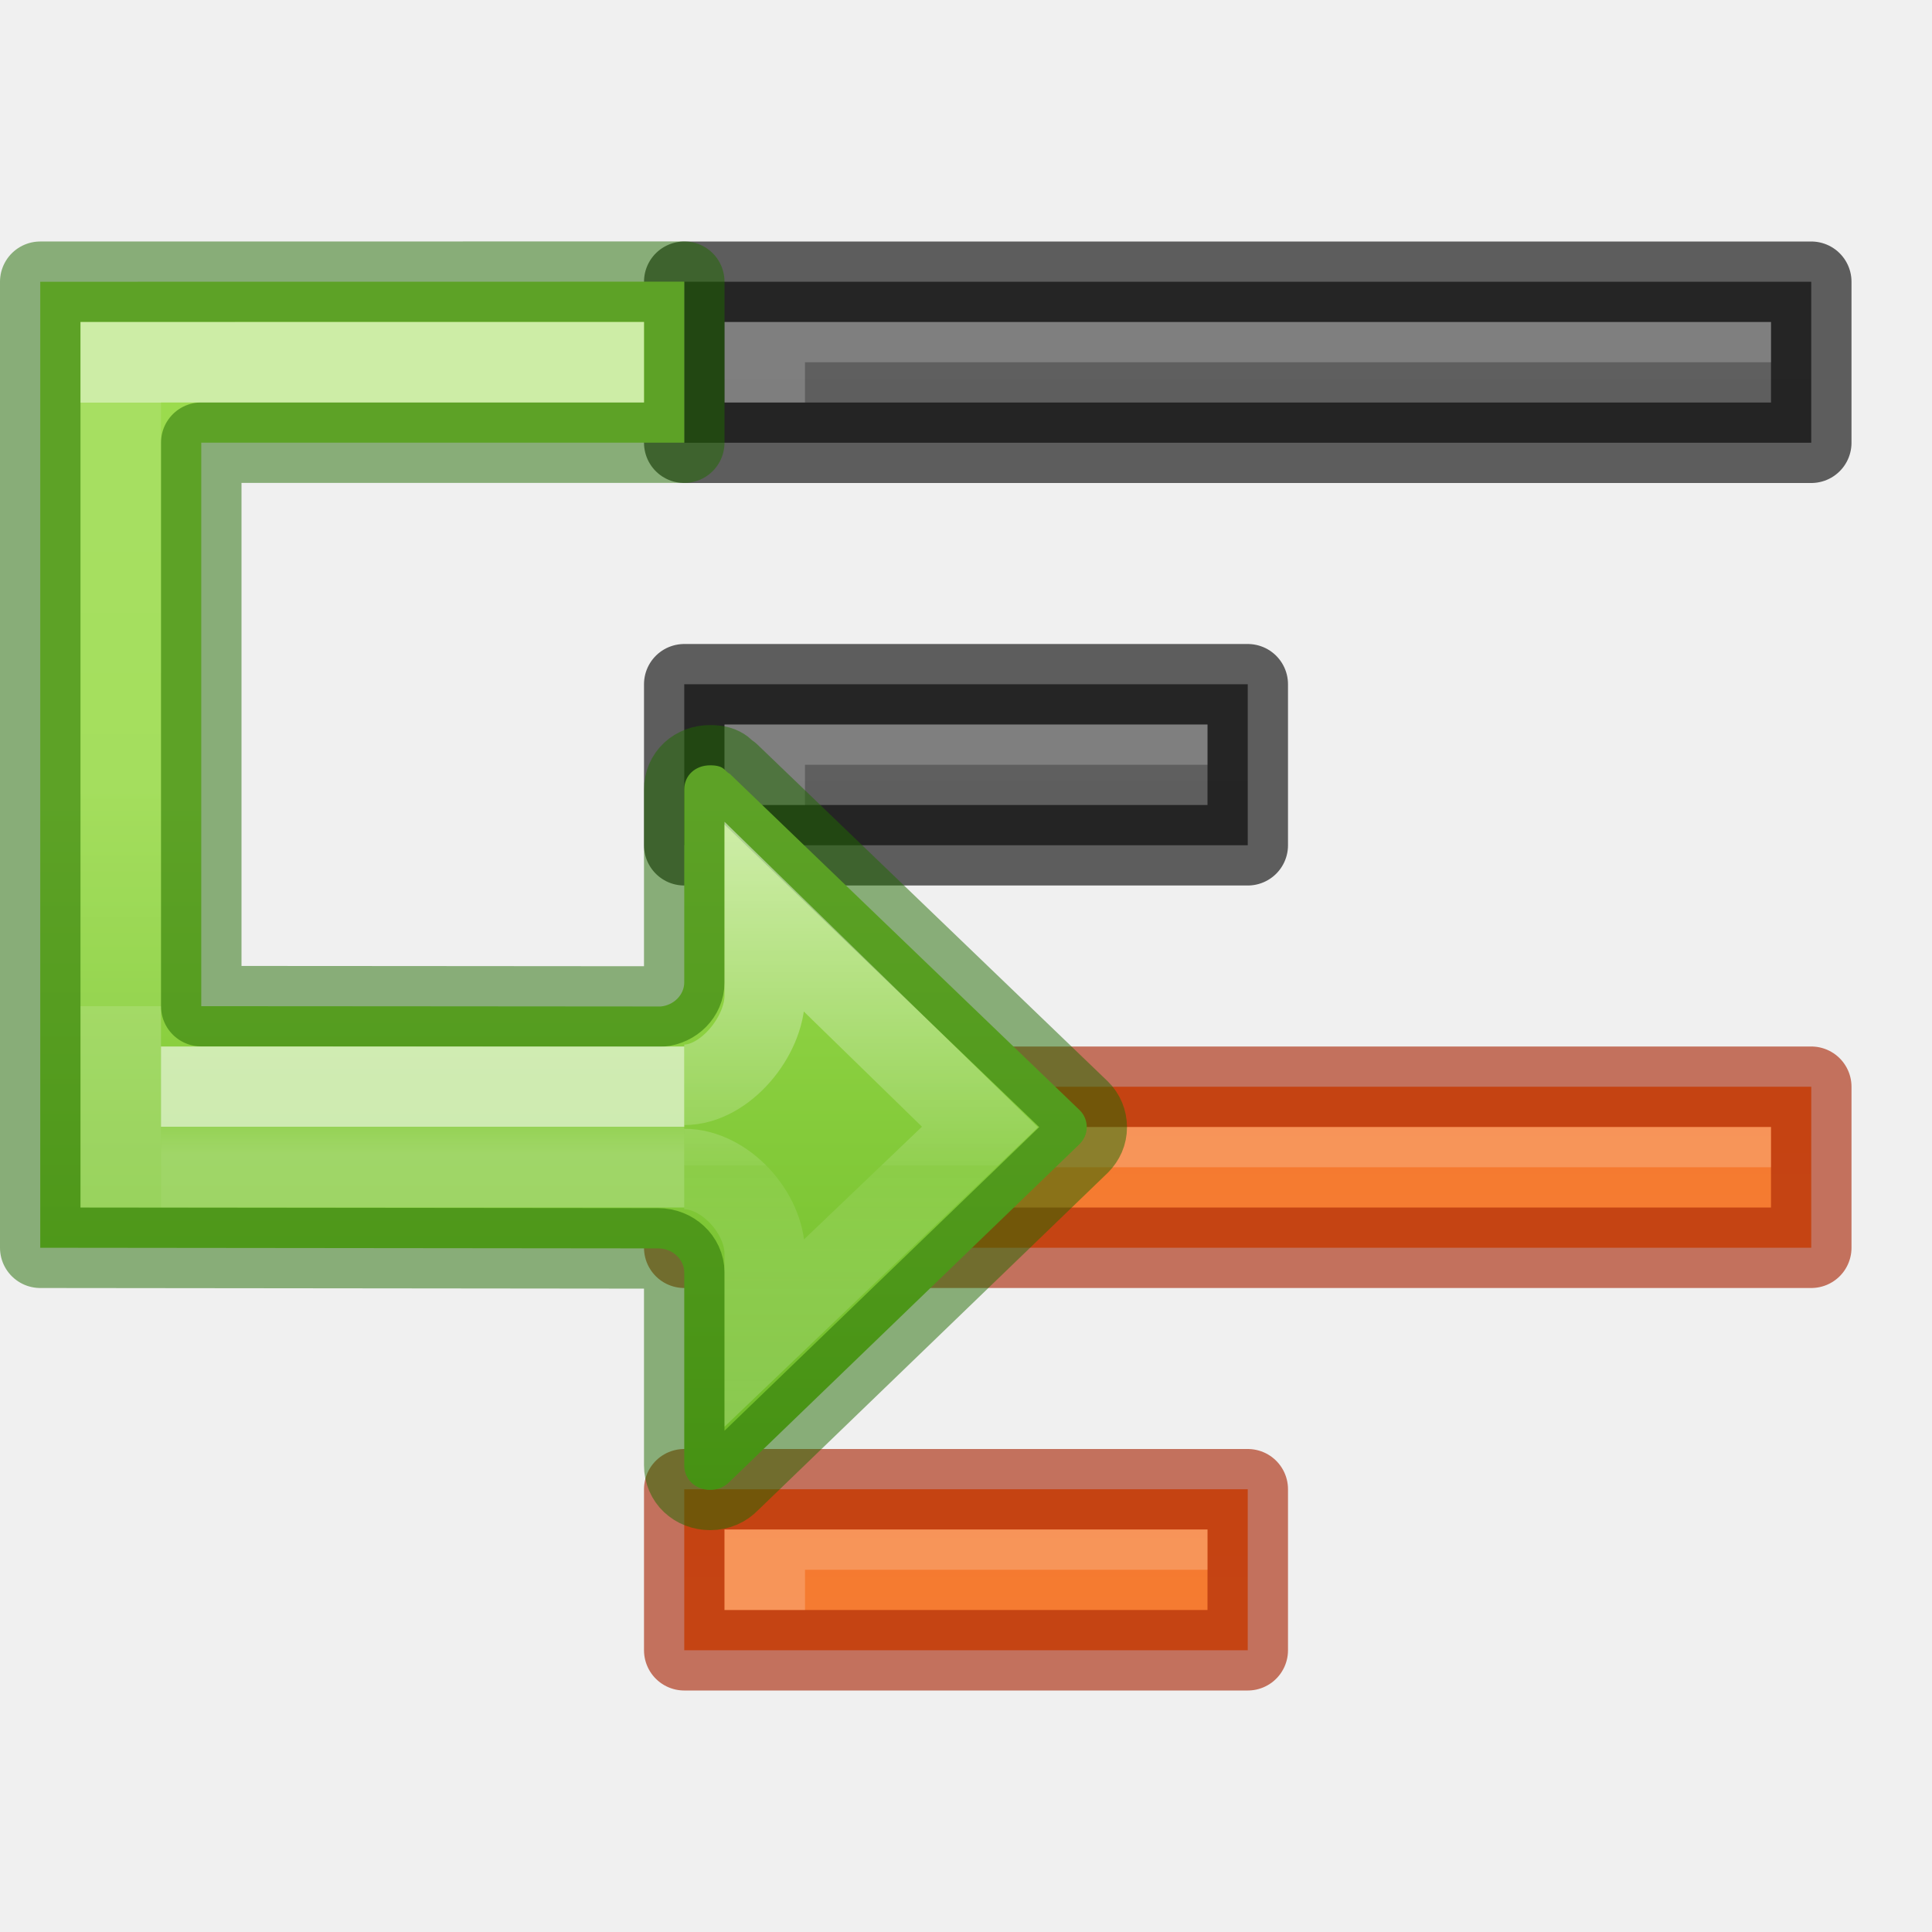
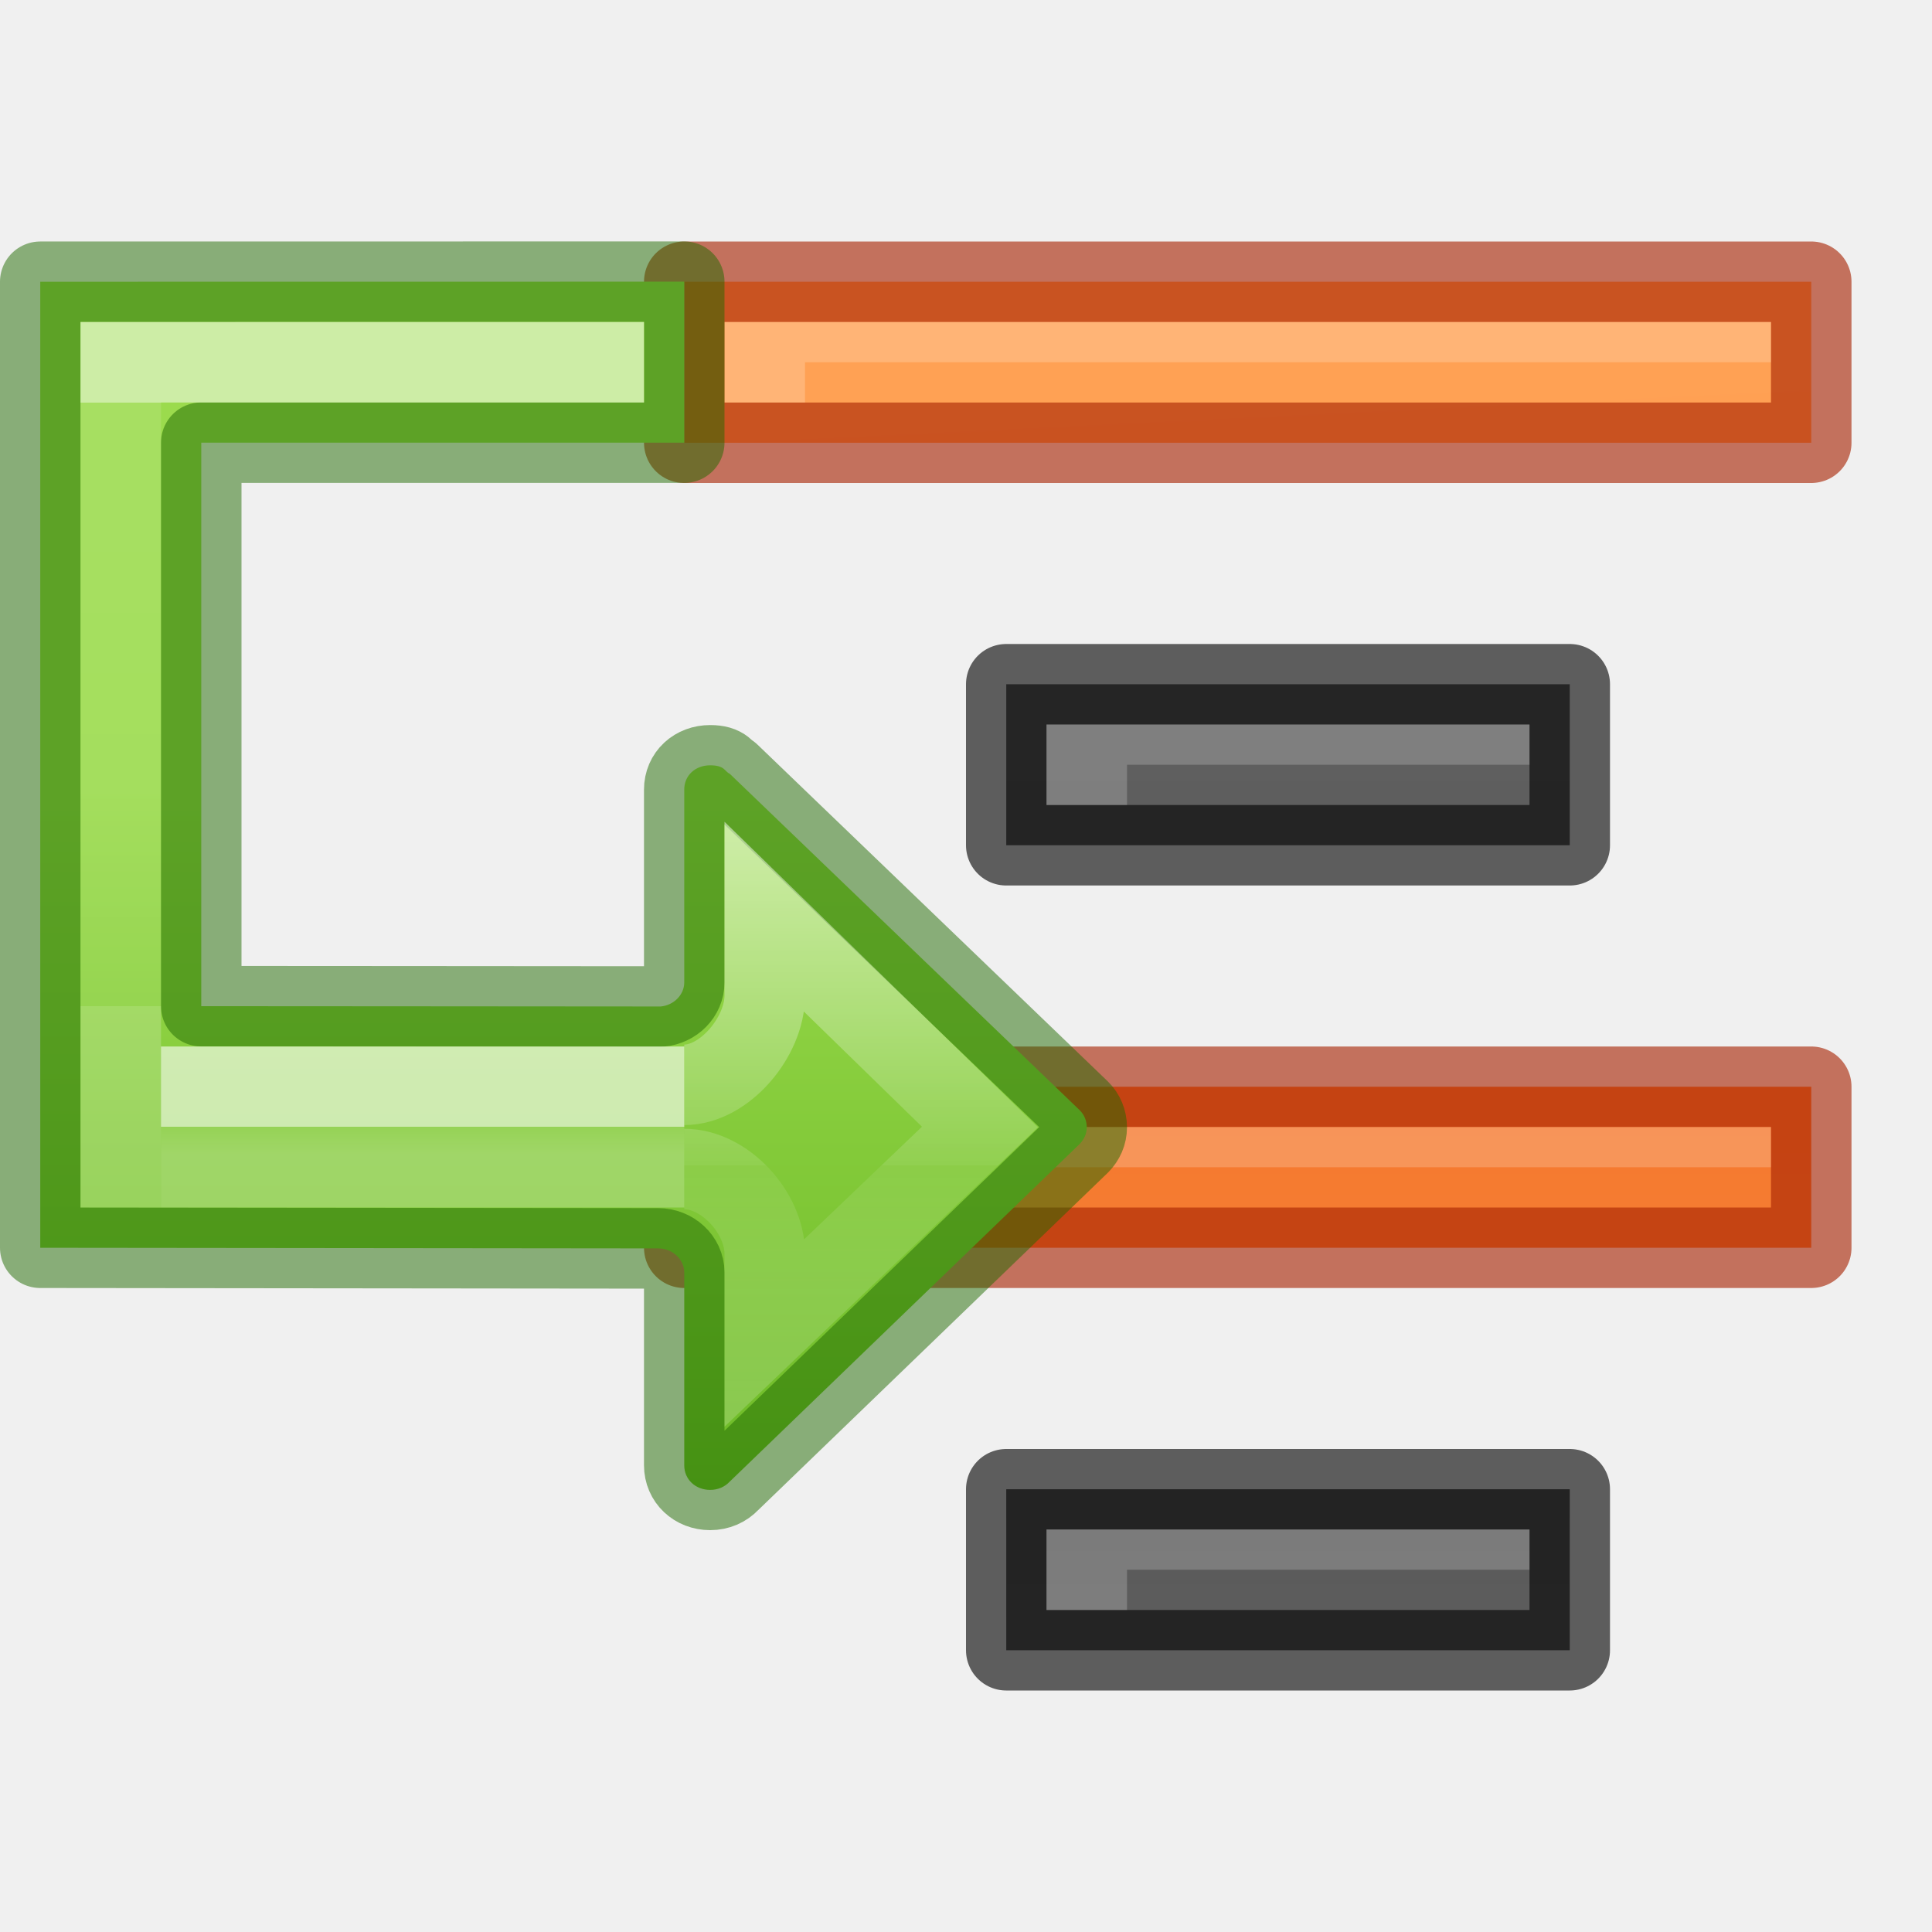
<svg xmlns="http://www.w3.org/2000/svg" xmlns:xlink="http://www.w3.org/1999/xlink" height="24" width="24">
-   <linearGradient id="a" gradientTransform="matrix(-.6144129 0 0 .6111583 5.610963 -3.305476)" gradientUnits="userSpaceOnUse" x1="-2.521" x2="-2.521" y1="22.402" y2="35.269">
+   <linearGradient id="a" gradientUnits="userSpaceOnUse" x1="16.5" x2="17.5" xlink:href="#g" y1="24.5" y2="45" />
+   <linearGradient id="b" gradientUnits="userSpaceOnUse" x1="17" x2="17" xlink:href="#h" y1="42" y2="49" />
+   <linearGradient id="c" gradientTransform="matrix(-.6144129 0 0 .6111583 5.610963 -3.305476)" gradientUnits="userSpaceOnUse" x1="-2.521" x2="-2.521" y1="22.402" y2="35.269">
    <stop offset="0" stop-color="#fff" />
    <stop offset=".52" stop-color="#fff" stop-opacity=".235" />
    <stop offset=".52" stop-color="#fff" stop-opacity=".157" />
    <stop offset="1" stop-color="#fff" stop-opacity=".392" />
  </linearGradient>
-   <linearGradient id="b" gradientTransform="matrix(-.5274357 0 0 .3333355 5.65414 4.442705)" gradientUnits="userSpaceOnUse" x1="5.032" x2="5.032" y1="28.672" y2="29.672">
+   <linearGradient id="d" gradientTransform="matrix(-.5274357 0 0 .3333355 5.65414 4.442705)" gradientUnits="userSpaceOnUse" x1="5.032" x2="5.032" y1="28.672" y2="29.672">
    <stop offset="0" stop-color="#fff" />
    <stop offset="0" stop-color="#fff" stop-opacity=".235" />
    <stop offset="1" stop-color="#fff" stop-opacity=".392" />
  </linearGradient>
-   <linearGradient id="c" gradientTransform="matrix(.6115758 0 0 .6008607 -1.029162 7.388771)" gradientUnits="userSpaceOnUse" x1="12" x2="12" y1="4" y2="19.998">
+   <linearGradient id="e" gradientTransform="matrix(.6115758 0 0 .6008607 -1.029162 7.388771)" gradientUnits="userSpaceOnUse" x1="12" x2="12" y1="4" y2="19.998">
    <stop offset="0" stop-color="#9bdb4d" />
    <stop offset="1" stop-color="#68b723" />
  </linearGradient>
-   <linearGradient id="d" gradientUnits="userSpaceOnUse" x1="5.5" x2="5.5" y1="5" y2="12.5">
+   <linearGradient id="f" gradientUnits="userSpaceOnUse" x1="5.5" x2="5.5" y1="5" y2="12.5">
    <stop offset="0" stop-color="#fff" />
    <stop offset="0" stop-color="#fff" stop-opacity=".235" />
    <stop offset="1" stop-color="#fff" stop-opacity=".157" />
    <stop offset="1" stop-color="#fff" stop-opacity=".392" />
  </linearGradient>
-   <linearGradient id="e" gradientTransform="translate(-12 6)" gradientUnits="userSpaceOnUse" x1="4" x2="4" y1="3.5" y2="19.24">
+   <linearGradient id="g" gradientTransform="translate(-12 6)" gradientUnits="userSpaceOnUse" x1="4" x2="4" y1="3.5" y2="19.24">
    <stop offset="0" stop-color="#ffa154" />
    <stop offset="1" stop-color="#f37329" />
  </linearGradient>
-   <linearGradient id="f">
+   <linearGradient id="h">
    <stop offset="0" stop-color="#555" />
    <stop offset="1" stop-color="#666" />
  </linearGradient>
-   <linearGradient id="g" gradientUnits="userSpaceOnUse" x1="19" x2="19" xlink:href="#e" y1="57" y2="35" />
-   <linearGradient id="h" gradientUnits="userSpaceOnUse" x1="19" x2="19" xlink:href="#e" y1="52" y2="30" />
-   <linearGradient id="i" gradientUnits="userSpaceOnUse" x1="19" x2="19" xlink:href="#f" y1="47" y2="25" />
-   <linearGradient id="j" gradientUnits="userSpaceOnUse" x1="19" x2="19" xlink:href="#f" y1="42" y2="20" />
+   <linearGradient id="i" gradientUnits="userSpaceOnUse" x1="19" x2="19" xlink:href="#g" y1="52" y2="30" />
+   <linearGradient id="j" gradientUnits="userSpaceOnUse" x1="23" x2="23" xlink:href="#h" y1="47" y2="25" />
  <g transform="translate(0 -25)">
-     <path d="m8.5 43.5v2h7v-2z" fill="url(#g)" />
-     <path d="m8.5 43.5v2h7v-2z" fill="none" opacity=".61" stroke="#a62100" stroke-linejoin="round" />
-     <path d="m8.5 38.5v2h14v-2z" fill="url(#h)" />
+     <path d="m12.5 43.5v2h7v-2z" fill="url(#b)" />
+     <path d="m12.5 43.5v2h7v-2z" fill="none" opacity=".61" stroke="#000" stroke-linejoin="round" />
+     <path d="m8.5 38.5v2h14v-2z" fill="url(#i)" />
    <path d="m8.5 38.5v2h14v-2z" fill="none" opacity=".61" stroke="#a62100" stroke-linejoin="round" />
-     <path d="m8.5 33.5v2h7v-2z" fill="url(#i)" />
-     <path d="m8.5 33.5v2h7v-2z" fill="none" opacity=".61" stroke="#000" stroke-linejoin="round" />
-     <path d="m8.5 28.5v2h14v-2z" fill="url(#j)" />
-     <path d="m8.5 28.5v2h14v-2z" fill="none" opacity=".61" stroke="#000" stroke-linejoin="round" />
+     <path d="m12.5 33.5v2h7v-2z" fill="url(#j)" />
+     <path d="m12.5 33.5v2h7v-2z" fill="none" opacity=".61" stroke="#000" stroke-linejoin="round" />
+     <path d="m8.5 28.5v2h14v-2z" fill="url(#a)" />
+     <path d="m8.5 28.5v2h14v-2z" fill="none" opacity=".61" stroke="#a62100" stroke-linejoin="round" />
    <g fill="#fff" transform="translate(6)">
      <path d="m16 29v.5h-12v.5h-1v-1z" opacity=".2" />
-       <path d="m9 34v.5h-5v.5h-1v-1z" opacity=".2" />
+       <path d="m13 34v.5h-5v.5h-1v-1z" opacity=".2" />
      <path d="m16 39v.5h-12v.5h-1v-1z" opacity=".2" />
-       <path d="m9 44v.5h-5v.5h-1v-1z" opacity=".2" />
+       <path d="m13 44v.5h-5v.5h-1v-1z" opacity=".2" />
    </g>
  </g>
-   <path d="m.5 3.5v12l7.676.008c.178 0.0.324.136.324.299v2.396c0 .174.138.305.322.305.099 0 .183-.039.242-.102l4.348-4.195c.056-.058.088-.128.088-.209 0-.081-.032-.156-.088-.211l-4.348-4.18c-.064-.027-.058-.104-.242-.104-.185 0-.322.126-.322.301v2.396c0.0.153-.129.284-.293.299-1.447-.002-4.996-.003-5.707-.004v-7h6v-2z" fill="url(#c)" stroke="#206b00" stroke-linecap="round" stroke-linejoin="round" stroke-opacity=".5" />
-   <path d="m8.5 14.5-6.0 0v-1l6-0" fill="none" opacity=".6" stroke="url(#b)" />
-   <path d="m8.5 14.522c.506 0.0 1.0.545 1 1.051v.981l2.673-2.554-2.673-2.606v.975c-0.0.506-.494 1.107-1 1.107" fill="none" opacity=".5" stroke="url(#a)" stroke-width="1" />
+   <path d="m.5 3.5v12l7.676.008c.178 0.0.324.136.324.299v2.396c0 .174.138.305.322.305.099 0 .183-.039.242-.102l4.348-4.195c.056-.058.088-.128.088-.209 0-.081-.032-.156-.088-.211l-4.348-4.18c-.064-.027-.058-.104-.242-.104-.185 0-.322.126-.322.301v2.396c0.0.153-.129.284-.293.299-1.447-.002-4.996-.003-5.707-.004v-7h6v-2z" fill="url(#e)" stroke="#206b00" stroke-linecap="round" stroke-linejoin="round" stroke-opacity=".5" />
+   <path d="m8.5 14.5-6.0 0v-1l6-0" fill="none" opacity=".6" stroke="url(#d)" />
+   <path d="m8.5 14.522c.506 0.0 1.0.545 1 1.051v.981l2.673-2.554-2.673-2.606v.975c-0.0.506-.494 1.107-1 1.107" fill="none" opacity=".5" stroke="url(#c)" stroke-width="1" />
  <path d="m7.5 4.5h-6" stroke-linecap="round" stroke-linejoin="round" />
  <path d="m1.5 14v-9.5" stroke-linecap="round" stroke-linejoin="round" />
-   <path d="m1.5 14.5v-10h6" fill="none" stroke="url(#d)" stroke-linecap="square" stroke-opacity=".5" />
+   <path d="m1.5 14.5v-10h6" fill="none" stroke="url(#f)" stroke-linecap="square" stroke-opacity=".5" />
</svg>
